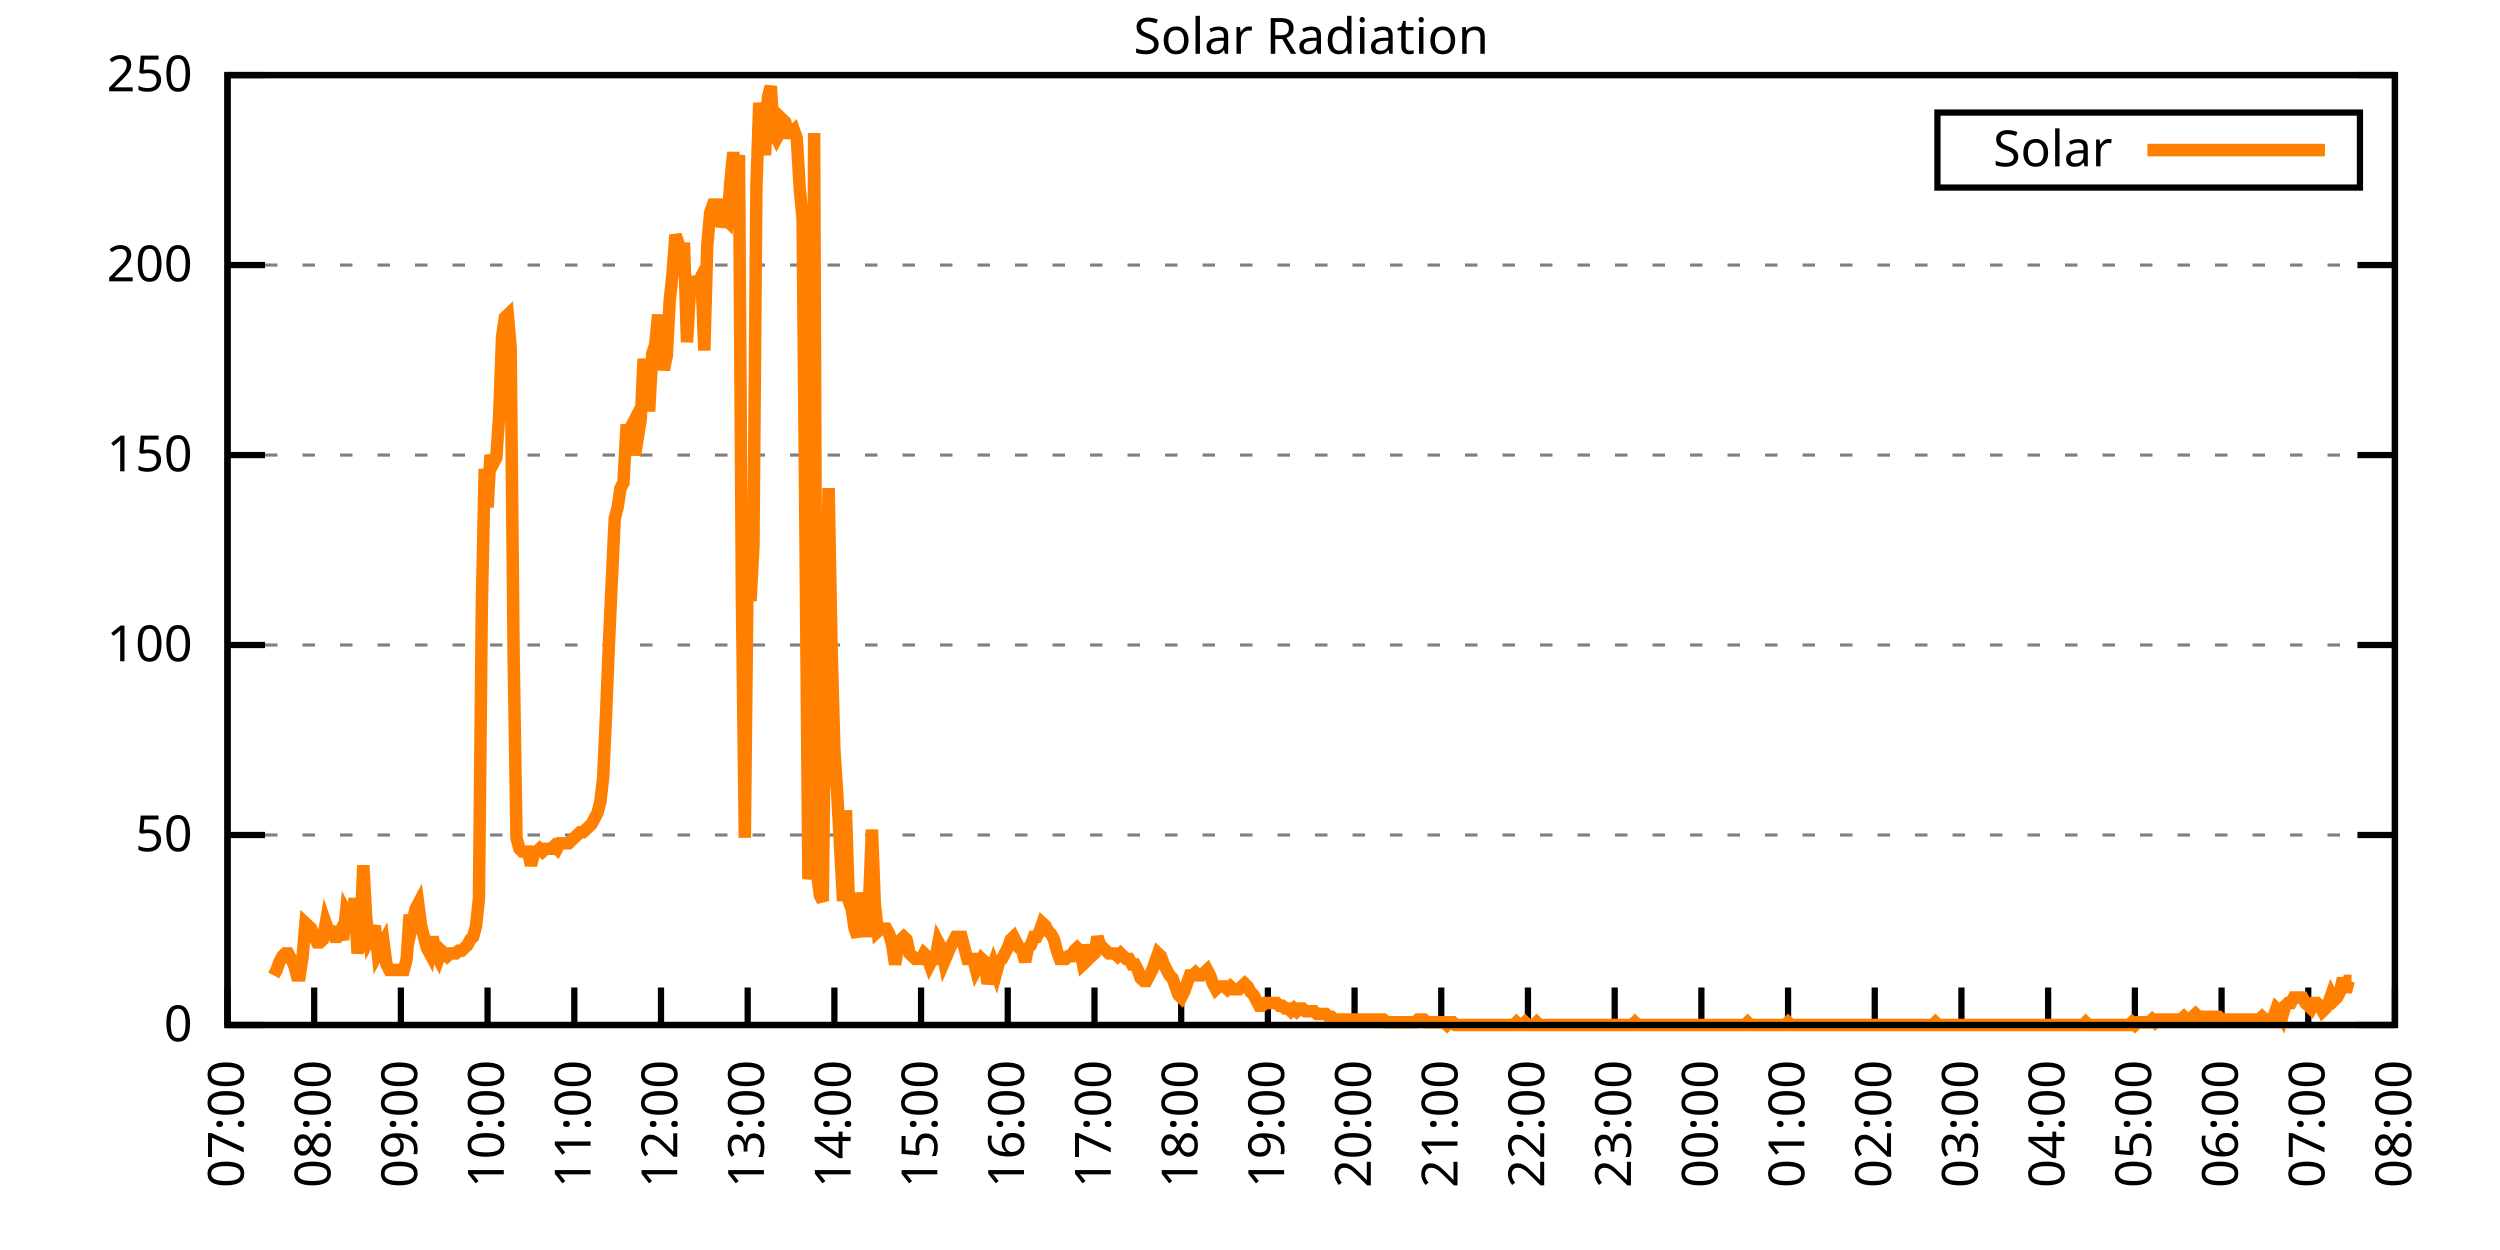
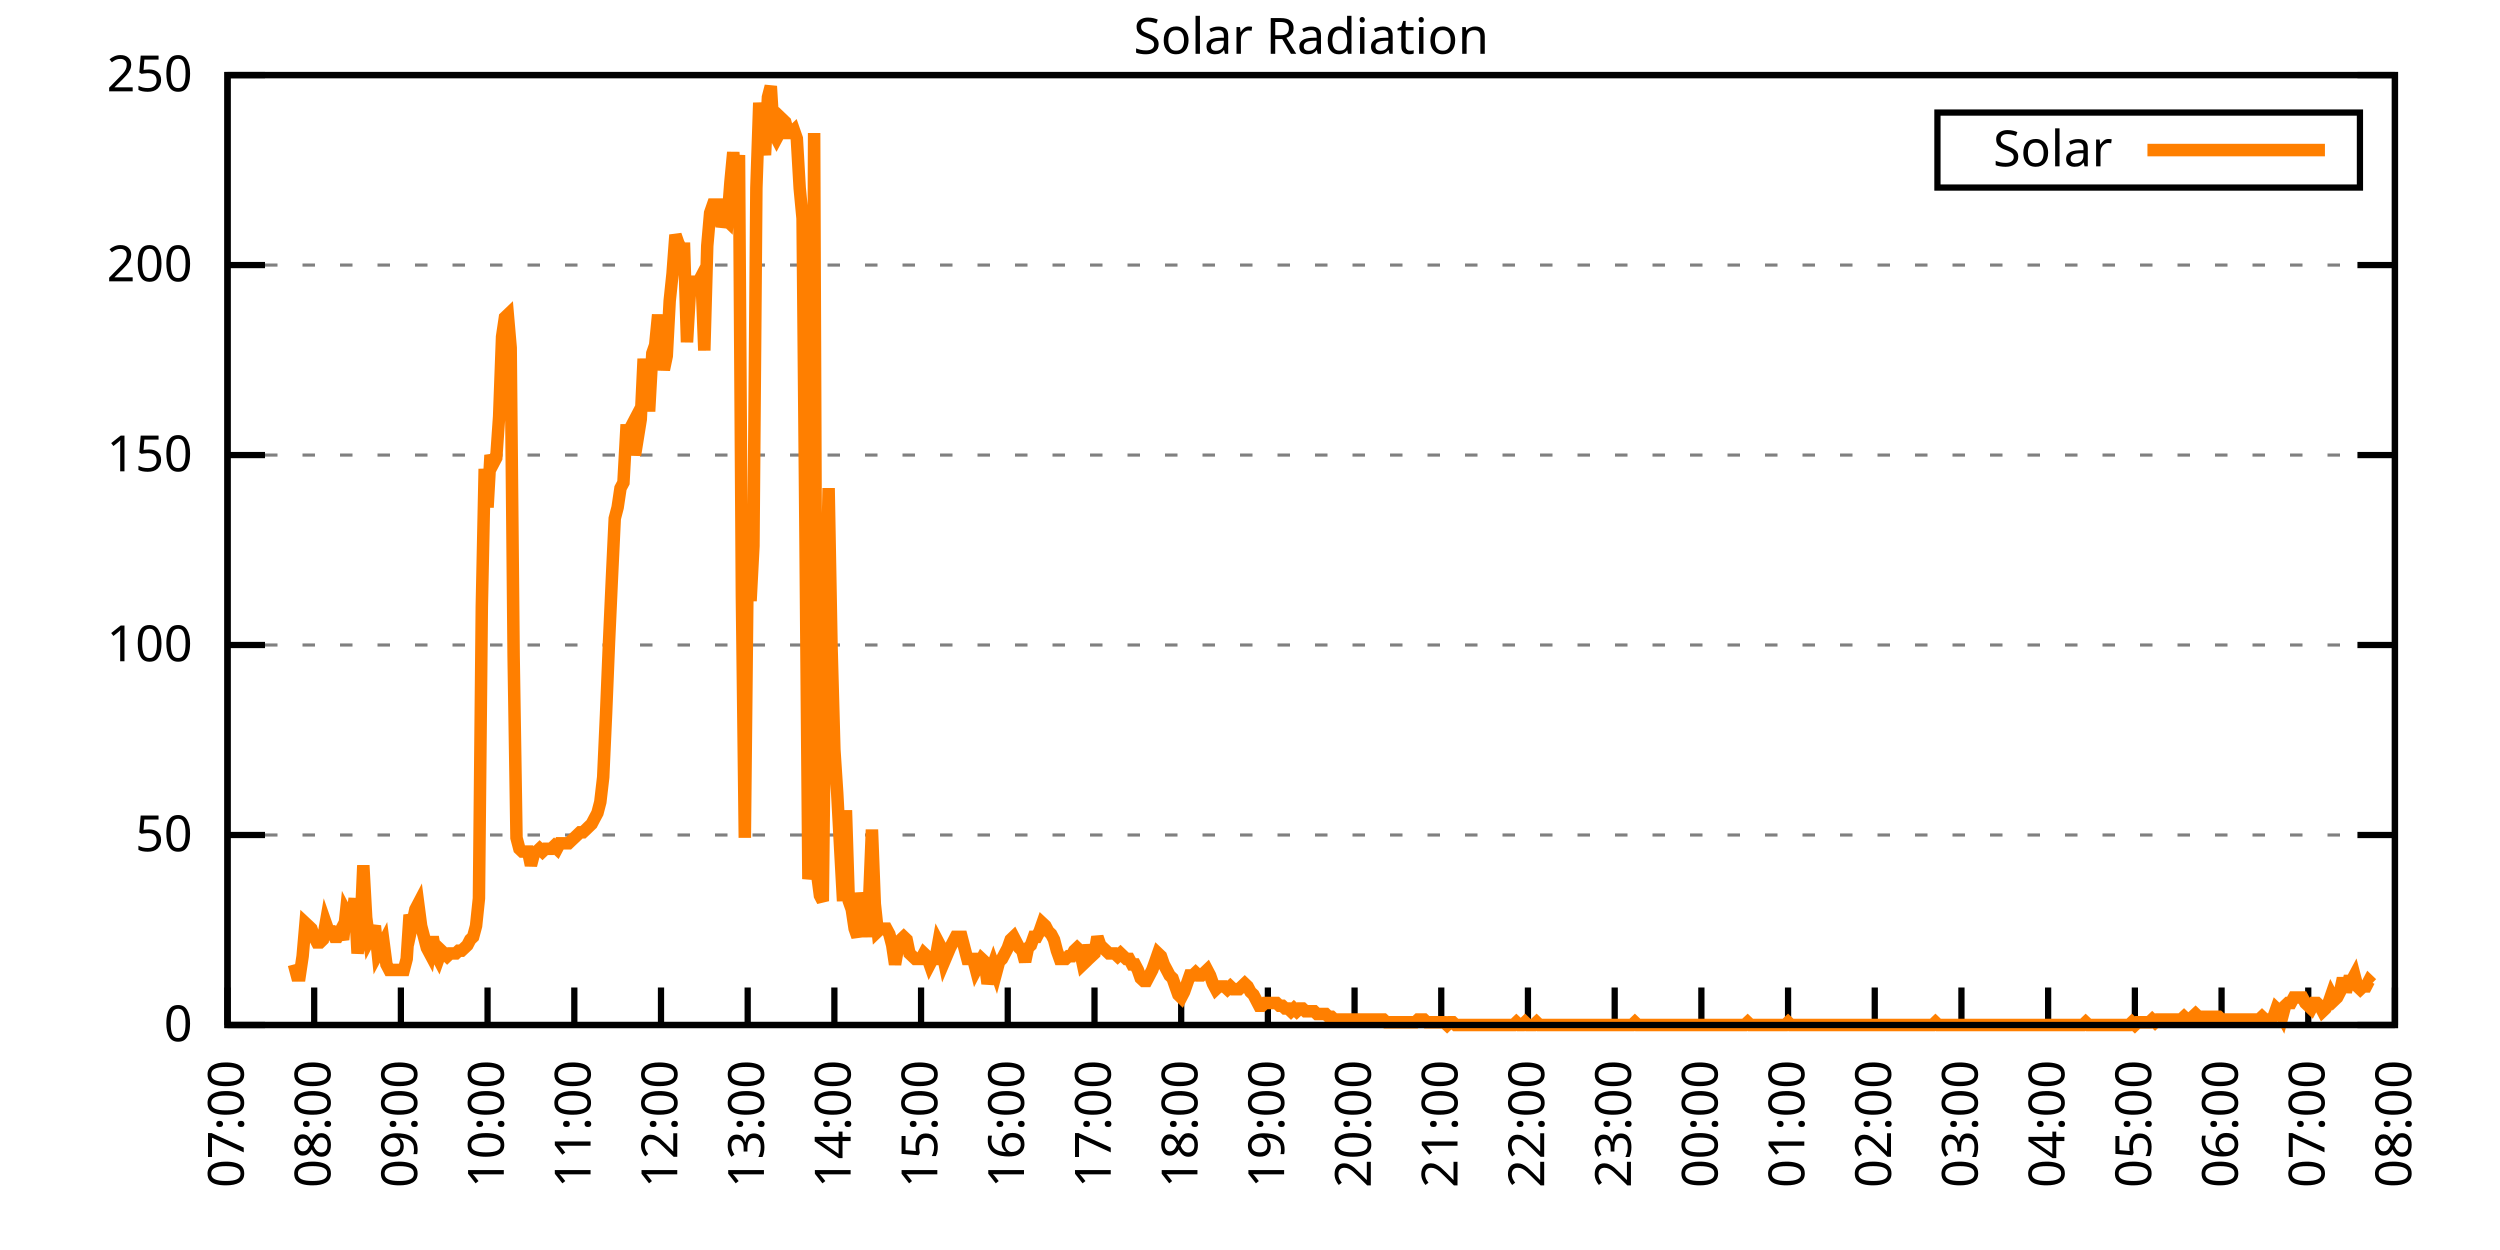
<svg xmlns="http://www.w3.org/2000/svg" xmlns:xlink="http://www.w3.org/1999/xlink" width="400" height="200" viewBox="0 0 400 200">
  <g id="gnuplot_canvas">
    <rect x="0" y="0" width="400" height="200" fill="none" />
    <defs>
      <circle id="gpDot" r="0.5" stroke-width="0.5" stroke="currentColor" />
      <path id="gpPt0" stroke-width="0.333" stroke="currentColor" d="M-1,0 h2 M0,-1 v2" />
      <path id="gpPt1" stroke-width="0.333" stroke="currentColor" d="M-1,-1 L1,1 M1,-1 L-1,1" />
      <path id="gpPt2" stroke-width="0.333" stroke="currentColor" d="M-1,0 L1,0 M0,-1 L0,1 M-1,-1 L1,1 M-1,1 L1,-1" />
      <rect id="gpPt3" stroke-width="0.333" stroke="currentColor" x="-1" y="-1" width="2" height="2" />
      <rect id="gpPt4" stroke-width="0.333" stroke="currentColor" fill="currentColor" x="-1" y="-1" width="2" height="2" />
      <circle id="gpPt5" stroke-width="0.333" stroke="currentColor" cx="0" cy="0" r="1" />
      <use xlink:href="#gpPt5" id="gpPt6" fill="currentColor" stroke="none" />
      <path id="gpPt7" stroke-width="0.333" stroke="currentColor" d="M0,-1.33 L-1.33,0.67 L1.33,0.67 z" />
      <use xlink:href="#gpPt7" id="gpPt8" fill="currentColor" stroke="none" />
      <use xlink:href="#gpPt7" id="gpPt9" stroke="currentColor" transform="rotate(180)" />
      <use xlink:href="#gpPt9" id="gpPt10" fill="currentColor" stroke="none" />
      <use xlink:href="#gpPt3" id="gpPt11" stroke="currentColor" transform="rotate(45)" />
      <use xlink:href="#gpPt11" id="gpPt12" fill="currentColor" stroke="none" />
      <path id="gpPt13" stroke-width="0.333" stroke="currentColor" d="M0,1.330 L1.265,0.411 L0.782,-1.067 L-0.782,-1.076 L-1.265,0.411 z" />
      <use xlink:href="#gpPt13" id="gpPt14" fill="currentColor" stroke="none" />
      <filter id="textbox" filterUnits="objectBoundingBox" x="0" y="0" height="1" width="1">
        <feFlood flood-color="white" flood-opacity="1" result="bgnd" />
        <feComposite in="SourceGraphic" in2="bgnd" operator="atop" />
      </filter>
      <filter id="greybox" filterUnits="objectBoundingBox" x="0" y="0" height="1" width="1">
        <feFlood flood-color="lightgrey" flood-opacity="1" result="grey" />
        <feComposite in="SourceGraphic" in2="grey" operator="atop" />
      </filter>
    </defs>
    <g fill="none" color="white" stroke="currentColor" stroke-width="1.00" stroke-linecap="butt" stroke-linejoin="miter">
</g>
    <g fill="none" color="black" stroke="currentColor" stroke-width="1.00" stroke-linecap="butt" stroke-linejoin="miter">
      <g stroke="none" shape-rendering="crispEdges">
        <polygon fill="rgb(255, 255, 255)" points="36.40,164.00 383.18,164.00 383.18,12.02 36.40,12.02 " />
      </g>
    </g>
    <g fill="none" color="black" stroke="currentColor" stroke-width="1.00" stroke-linecap="butt" stroke-linejoin="miter">
</g>
    <g fill="none" color="black" stroke="black" stroke-width="0.50" stroke-linecap="butt" stroke-linejoin="miter">
</g>
    <g fill="none" color="gray" stroke="currentColor" stroke-width="0.50" stroke-linecap="butt" stroke-linejoin="miter">
      <path stroke="gray" stroke-dasharray="2,4" class="gridline" d="M36.40,164.00 L383.19,164.00  " />
    </g>
    <g fill="none" color="gray" stroke="gray" stroke-width="1.00" stroke-linecap="butt" stroke-linejoin="miter">
</g>
    <g fill="none" color="black" stroke="currentColor" stroke-width="1.00" stroke-linecap="butt" stroke-linejoin="miter">
      <path stroke="black" d="M36.40,164.00 L42.40,164.00 M383.19,164.00 L377.19,164.00  " />
      <g transform="translate(30.80,166.60)" stroke="none" fill="black" font-family="Sans" font-size="8.00" text-anchor="end">
        <text>
          <tspan font-family="Sans"> 0</tspan>
        </text>
      </g>
    </g>
    <g fill="none" color="black" stroke="currentColor" stroke-width="1.00" stroke-linecap="butt" stroke-linejoin="miter">
</g>
    <g fill="none" color="black" stroke="black" stroke-width="0.50" stroke-linecap="butt" stroke-linejoin="miter">
</g>
    <g fill="none" color="gray" stroke="currentColor" stroke-width="0.50" stroke-linecap="butt" stroke-linejoin="miter">
      <path stroke="gray" stroke-dasharray="2,4" class="gridline" d="M36.40,133.60 L383.19,133.60  " />
    </g>
    <g fill="none" color="gray" stroke="gray" stroke-width="1.00" stroke-linecap="butt" stroke-linejoin="miter">
</g>
    <g fill="none" color="black" stroke="currentColor" stroke-width="1.00" stroke-linecap="butt" stroke-linejoin="miter">
      <path stroke="black" d="M36.40,133.60 L42.40,133.60 M383.19,133.60 L377.19,133.60  " />
      <g transform="translate(30.80,136.20)" stroke="none" fill="black" font-family="Sans" font-size="8.00" text-anchor="end">
        <text>
          <tspan font-family="Sans"> 50</tspan>
        </text>
      </g>
    </g>
    <g fill="none" color="black" stroke="currentColor" stroke-width="1.00" stroke-linecap="butt" stroke-linejoin="miter">
</g>
    <g fill="none" color="black" stroke="black" stroke-width="0.50" stroke-linecap="butt" stroke-linejoin="miter">
</g>
    <g fill="none" color="gray" stroke="currentColor" stroke-width="0.50" stroke-linecap="butt" stroke-linejoin="miter">
      <path stroke="gray" stroke-dasharray="2,4" class="gridline" d="M36.40,103.20 L383.19,103.20  " />
    </g>
    <g fill="none" color="gray" stroke="gray" stroke-width="1.00" stroke-linecap="butt" stroke-linejoin="miter">
</g>
    <g fill="none" color="black" stroke="currentColor" stroke-width="1.00" stroke-linecap="butt" stroke-linejoin="miter">
      <path stroke="black" d="M36.40,103.20 L42.40,103.20 M383.19,103.20 L377.19,103.20  " />
      <g transform="translate(30.80,105.80)" stroke="none" fill="black" font-family="Sans" font-size="8.00" text-anchor="end">
        <text>
          <tspan font-family="Sans"> 100</tspan>
        </text>
      </g>
    </g>
    <g fill="none" color="black" stroke="currentColor" stroke-width="1.00" stroke-linecap="butt" stroke-linejoin="miter">
</g>
    <g fill="none" color="black" stroke="black" stroke-width="0.50" stroke-linecap="butt" stroke-linejoin="miter">
</g>
    <g fill="none" color="gray" stroke="currentColor" stroke-width="0.50" stroke-linecap="butt" stroke-linejoin="miter">
      <path stroke="gray" stroke-dasharray="2,4" class="gridline" d="M36.40,72.81 L383.19,72.81  " />
    </g>
    <g fill="none" color="gray" stroke="gray" stroke-width="1.00" stroke-linecap="butt" stroke-linejoin="miter">
</g>
    <g fill="none" color="black" stroke="currentColor" stroke-width="1.00" stroke-linecap="butt" stroke-linejoin="miter">
      <path stroke="black" d="M36.40,72.81 L42.40,72.81 M383.19,72.81 L377.19,72.81  " />
      <g transform="translate(30.80,75.41)" stroke="none" fill="black" font-family="Sans" font-size="8.00" text-anchor="end">
        <text>
          <tspan font-family="Sans"> 150</tspan>
        </text>
      </g>
    </g>
    <g fill="none" color="black" stroke="currentColor" stroke-width="1.00" stroke-linecap="butt" stroke-linejoin="miter">
</g>
    <g fill="none" color="black" stroke="black" stroke-width="0.50" stroke-linecap="butt" stroke-linejoin="miter">
</g>
    <g fill="none" color="gray" stroke="currentColor" stroke-width="0.50" stroke-linecap="butt" stroke-linejoin="miter">
      <path stroke="gray" stroke-dasharray="2,4" class="gridline" d="M36.40,42.41 L383.19,42.41  " />
    </g>
    <g fill="none" color="gray" stroke="gray" stroke-width="1.00" stroke-linecap="butt" stroke-linejoin="miter">
</g>
    <g fill="none" color="black" stroke="currentColor" stroke-width="1.00" stroke-linecap="butt" stroke-linejoin="miter">
      <path stroke="black" d="M36.40,42.41 L42.40,42.41 M383.19,42.41 L377.19,42.41  " />
      <g transform="translate(30.80,45.01)" stroke="none" fill="black" font-family="Sans" font-size="8.00" text-anchor="end">
        <text>
          <tspan font-family="Sans"> 200</tspan>
        </text>
      </g>
    </g>
    <g fill="none" color="black" stroke="currentColor" stroke-width="1.00" stroke-linecap="butt" stroke-linejoin="miter">
</g>
    <g fill="none" color="black" stroke="black" stroke-width="0.50" stroke-linecap="butt" stroke-linejoin="miter">
</g>
    <g fill="none" color="gray" stroke="currentColor" stroke-width="0.50" stroke-linecap="butt" stroke-linejoin="miter">
      <path stroke="gray" stroke-dasharray="2,4" class="gridline" d="M36.40,12.01 L383.19,12.01  " />
    </g>
    <g fill="none" color="gray" stroke="gray" stroke-width="1.00" stroke-linecap="butt" stroke-linejoin="miter">
</g>
    <g fill="none" color="black" stroke="currentColor" stroke-width="1.00" stroke-linecap="butt" stroke-linejoin="miter">
      <path stroke="black" d="M36.40,12.01 L42.40,12.01 M383.19,12.01 L377.19,12.01  " />
      <g transform="translate(30.80,14.61)" stroke="none" fill="black" font-family="Sans" font-size="8.00" text-anchor="end">
        <text>
          <tspan font-family="Sans"> 250</tspan>
        </text>
      </g>
    </g>
    <g fill="none" color="black" stroke="currentColor" stroke-width="1.00" stroke-linecap="butt" stroke-linejoin="miter">
      <path stroke="black" d="M36.40,164.00 L36.40,158.00  " />
      <g transform="translate(39.00,169.60) rotate(270.00)" stroke="none" fill="black" font-family="Sans" font-size="8.00" text-anchor="end">
        <text>
          <tspan font-family="Sans">07:00</tspan>
        </text>
      </g>
    </g>
    <g fill="none" color="black" stroke="currentColor" stroke-width="1.00" stroke-linecap="butt" stroke-linejoin="miter">
      <path stroke="black" d="M50.27,164.00 L50.27,158.00  " />
      <g transform="translate(52.87,169.60) rotate(270.00)" stroke="none" fill="black" font-family="Sans" font-size="8.00" text-anchor="end">
        <text>
          <tspan font-family="Sans">08:00</tspan>
        </text>
      </g>
    </g>
    <g fill="none" color="black" stroke="currentColor" stroke-width="1.00" stroke-linecap="butt" stroke-linejoin="miter">
      <path stroke="black" d="M64.14,164.00 L64.14,158.00  " />
      <g transform="translate(66.74,169.60) rotate(270.00)" stroke="none" fill="black" font-family="Sans" font-size="8.00" text-anchor="end">
        <text>
          <tspan font-family="Sans">09:00</tspan>
        </text>
      </g>
    </g>
    <g fill="none" color="black" stroke="currentColor" stroke-width="1.00" stroke-linecap="butt" stroke-linejoin="miter">
      <path stroke="black" d="M78.01,164.00 L78.01,158.00  " />
      <g transform="translate(80.61,169.60) rotate(270.00)" stroke="none" fill="black" font-family="Sans" font-size="8.00" text-anchor="end">
        <text>
          <tspan font-family="Sans">10:00</tspan>
        </text>
      </g>
    </g>
    <g fill="none" color="black" stroke="currentColor" stroke-width="1.00" stroke-linecap="butt" stroke-linejoin="miter">
      <path stroke="black" d="M91.89,164.00 L91.89,158.00  " />
      <g transform="translate(94.49,169.60) rotate(270.00)" stroke="none" fill="black" font-family="Sans" font-size="8.00" text-anchor="end">
        <text>
          <tspan font-family="Sans">11:00</tspan>
        </text>
      </g>
    </g>
    <g fill="none" color="black" stroke="currentColor" stroke-width="1.00" stroke-linecap="butt" stroke-linejoin="miter">
      <path stroke="black" d="M105.76,164.00 L105.76,158.00  " />
      <g transform="translate(108.36,169.60) rotate(270.00)" stroke="none" fill="black" font-family="Sans" font-size="8.00" text-anchor="end">
        <text>
          <tspan font-family="Sans">12:00</tspan>
        </text>
      </g>
    </g>
    <g fill="none" color="black" stroke="currentColor" stroke-width="1.00" stroke-linecap="butt" stroke-linejoin="miter">
      <path stroke="black" d="M119.63,164.00 L119.63,158.00  " />
      <g transform="translate(122.23,169.60) rotate(270.00)" stroke="none" fill="black" font-family="Sans" font-size="8.00" text-anchor="end">
        <text>
          <tspan font-family="Sans">13:00</tspan>
        </text>
      </g>
    </g>
    <g fill="none" color="black" stroke="currentColor" stroke-width="1.00" stroke-linecap="butt" stroke-linejoin="miter">
      <path stroke="black" d="M133.50,164.00 L133.50,158.00  " />
      <g transform="translate(136.10,169.60) rotate(270.00)" stroke="none" fill="black" font-family="Sans" font-size="8.00" text-anchor="end">
        <text>
          <tspan font-family="Sans">14:00</tspan>
        </text>
      </g>
    </g>
    <g fill="none" color="black" stroke="currentColor" stroke-width="1.00" stroke-linecap="butt" stroke-linejoin="miter">
      <path stroke="black" d="M147.37,164.00 L147.37,158.00  " />
      <g transform="translate(149.97,169.60) rotate(270.00)" stroke="none" fill="black" font-family="Sans" font-size="8.00" text-anchor="end">
        <text>
          <tspan font-family="Sans">15:00</tspan>
        </text>
      </g>
    </g>
    <g fill="none" color="black" stroke="currentColor" stroke-width="1.00" stroke-linecap="butt" stroke-linejoin="miter">
      <path stroke="black" d="M161.24,164.00 L161.24,158.00  " />
      <g transform="translate(163.84,169.60) rotate(270.00)" stroke="none" fill="black" font-family="Sans" font-size="8.00" text-anchor="end">
        <text>
          <tspan font-family="Sans">16:00</tspan>
        </text>
      </g>
    </g>
    <g fill="none" color="black" stroke="currentColor" stroke-width="1.00" stroke-linecap="butt" stroke-linejoin="miter">
      <path stroke="black" d="M175.12,164.00 L175.12,158.00  " />
      <g transform="translate(177.72,169.60) rotate(270.00)" stroke="none" fill="black" font-family="Sans" font-size="8.00" text-anchor="end">
        <text>
          <tspan font-family="Sans">17:00</tspan>
        </text>
      </g>
    </g>
    <g fill="none" color="black" stroke="currentColor" stroke-width="1.00" stroke-linecap="butt" stroke-linejoin="miter">
      <path stroke="black" d="M188.99,164.00 L188.99,158.00  " />
      <g transform="translate(191.59,169.60) rotate(270.00)" stroke="none" fill="black" font-family="Sans" font-size="8.00" text-anchor="end">
        <text>
          <tspan font-family="Sans">18:00</tspan>
        </text>
      </g>
    </g>
    <g fill="none" color="black" stroke="currentColor" stroke-width="1.00" stroke-linecap="butt" stroke-linejoin="miter">
      <path stroke="black" d="M202.86,164.00 L202.86,158.00  " />
      <g transform="translate(205.46,169.60) rotate(270.00)" stroke="none" fill="black" font-family="Sans" font-size="8.00" text-anchor="end">
        <text>
          <tspan font-family="Sans">19:00</tspan>
        </text>
      </g>
    </g>
    <g fill="none" color="black" stroke="currentColor" stroke-width="1.00" stroke-linecap="butt" stroke-linejoin="miter">
      <path stroke="black" d="M216.73,164.00 L216.73,158.00  " />
      <g transform="translate(219.33,169.60) rotate(270.00)" stroke="none" fill="black" font-family="Sans" font-size="8.00" text-anchor="end">
        <text>
          <tspan font-family="Sans">20:00</tspan>
        </text>
      </g>
    </g>
    <g fill="none" color="black" stroke="currentColor" stroke-width="1.00" stroke-linecap="butt" stroke-linejoin="miter">
      <path stroke="black" d="M230.60,164.00 L230.60,158.00  " />
      <g transform="translate(233.20,169.60) rotate(270.00)" stroke="none" fill="black" font-family="Sans" font-size="8.00" text-anchor="end">
        <text>
          <tspan font-family="Sans">21:00</tspan>
        </text>
      </g>
    </g>
    <g fill="none" color="black" stroke="currentColor" stroke-width="1.00" stroke-linecap="butt" stroke-linejoin="miter">
      <path stroke="black" d="M244.47,164.00 L244.47,158.00  " />
      <g transform="translate(247.07,169.60) rotate(270.00)" stroke="none" fill="black" font-family="Sans" font-size="8.00" text-anchor="end">
        <text>
          <tspan font-family="Sans">22:00</tspan>
        </text>
      </g>
    </g>
    <g fill="none" color="black" stroke="currentColor" stroke-width="1.00" stroke-linecap="butt" stroke-linejoin="miter">
      <path stroke="black" d="M258.35,164.00 L258.35,158.00  " />
      <g transform="translate(260.95,169.60) rotate(270.00)" stroke="none" fill="black" font-family="Sans" font-size="8.00" text-anchor="end">
        <text>
          <tspan font-family="Sans">23:00</tspan>
        </text>
      </g>
    </g>
    <g fill="none" color="black" stroke="currentColor" stroke-width="1.00" stroke-linecap="butt" stroke-linejoin="miter">
      <path stroke="black" d="M272.22,164.00 L272.22,158.00  " />
      <g transform="translate(274.82,169.60) rotate(270.00)" stroke="none" fill="black" font-family="Sans" font-size="8.00" text-anchor="end">
        <text>
          <tspan font-family="Sans">00:00</tspan>
        </text>
      </g>
    </g>
    <g fill="none" color="black" stroke="currentColor" stroke-width="1.00" stroke-linecap="butt" stroke-linejoin="miter">
      <path stroke="black" d="M286.09,164.00 L286.09,158.00  " />
      <g transform="translate(288.69,169.60) rotate(270.00)" stroke="none" fill="black" font-family="Sans" font-size="8.00" text-anchor="end">
        <text>
          <tspan font-family="Sans">01:00</tspan>
        </text>
      </g>
    </g>
    <g fill="none" color="black" stroke="currentColor" stroke-width="1.00" stroke-linecap="butt" stroke-linejoin="miter">
      <path stroke="black" d="M299.96,164.00 L299.96,158.00  " />
      <g transform="translate(302.56,169.60) rotate(270.00)" stroke="none" fill="black" font-family="Sans" font-size="8.00" text-anchor="end">
        <text>
          <tspan font-family="Sans">02:00</tspan>
        </text>
      </g>
    </g>
    <g fill="none" color="black" stroke="currentColor" stroke-width="1.00" stroke-linecap="butt" stroke-linejoin="miter">
      <path stroke="black" d="M313.83,164.00 L313.83,158.00  " />
      <g transform="translate(316.43,169.60) rotate(270.00)" stroke="none" fill="black" font-family="Sans" font-size="8.00" text-anchor="end">
        <text>
          <tspan font-family="Sans">03:00</tspan>
        </text>
      </g>
    </g>
    <g fill="none" color="black" stroke="currentColor" stroke-width="1.00" stroke-linecap="butt" stroke-linejoin="miter">
      <path stroke="black" d="M327.70,164.00 L327.70,158.00  " />
      <g transform="translate(330.30,169.60) rotate(270.00)" stroke="none" fill="black" font-family="Sans" font-size="8.00" text-anchor="end">
        <text>
          <tspan font-family="Sans">04:00</tspan>
        </text>
      </g>
    </g>
    <g fill="none" color="black" stroke="currentColor" stroke-width="1.00" stroke-linecap="butt" stroke-linejoin="miter">
      <path stroke="black" d="M341.58,164.00 L341.58,158.00  " />
      <g transform="translate(344.18,169.60) rotate(270.00)" stroke="none" fill="black" font-family="Sans" font-size="8.00" text-anchor="end">
        <text>
          <tspan font-family="Sans">05:00</tspan>
        </text>
      </g>
    </g>
    <g fill="none" color="black" stroke="currentColor" stroke-width="1.00" stroke-linecap="butt" stroke-linejoin="miter">
      <path stroke="black" d="M355.45,164.00 L355.45,158.00  " />
      <g transform="translate(358.05,169.60) rotate(270.00)" stroke="none" fill="black" font-family="Sans" font-size="8.00" text-anchor="end">
        <text>
          <tspan font-family="Sans">06:00</tspan>
        </text>
      </g>
    </g>
    <g fill="none" color="black" stroke="currentColor" stroke-width="1.00" stroke-linecap="butt" stroke-linejoin="miter">
      <path stroke="black" d="M369.32,164.00 L369.32,158.00  " />
      <g transform="translate(371.92,169.60) rotate(270.00)" stroke="none" fill="black" font-family="Sans" font-size="8.00" text-anchor="end">
        <text>
          <tspan font-family="Sans">07:00</tspan>
        </text>
      </g>
    </g>
    <g fill="none" color="black" stroke="currentColor" stroke-width="1.00" stroke-linecap="butt" stroke-linejoin="miter">
      <path stroke="black" d="M383.19,164.00 L383.19,158.00  " />
      <g transform="translate(385.79,169.60) rotate(270.00)" stroke="none" fill="black" font-family="Sans" font-size="8.00" text-anchor="end">
        <text>
          <tspan font-family="Sans">08:00</tspan>
        </text>
      </g>
    </g>
    <g fill="none" color="black" stroke="currentColor" stroke-width="1.00" stroke-linecap="butt" stroke-linejoin="miter">
</g>
    <g fill="none" color="black" stroke="currentColor" stroke-width="1.00" stroke-linecap="butt" stroke-linejoin="miter">
      <path stroke="black" d="M36.40,12.01 L36.40,164.00 L383.19,164.00 L383.19,12.01 L36.40,12.01 Z  " />
    </g>
    <g fill="none" color="black" stroke="currentColor" stroke-width="1.00" stroke-linecap="butt" stroke-linejoin="miter">
</g>
    <g fill="none" color="black" stroke="currentColor" stroke-width="1.00" stroke-linecap="butt" stroke-linejoin="miter">
      <path stroke="black" d="M309.99,30.01 L309.99,18.01 L377.59,18.01 L377.59,30.01 L309.99,30.01 Z  " />
    </g>
    <g id="Solar_Radiation_plot_1">
      <g fill="none" color="white" stroke="black" stroke-width="2.00" stroke-linecap="butt" stroke-linejoin="miter">
</g>
      <g fill="none" color="black" stroke="currentColor" stroke-width="2.00" stroke-linecap="butt" stroke-linejoin="miter">
        <g transform="translate(337.99,26.61)" stroke="none" fill="black" font-family="Sans" font-size="8.00" text-anchor="end">
          <text>
            <tspan font-family="Sans">Solar</tspan>
          </text>
        </g>
      </g>
      <g fill="none" color="black" stroke="currentColor" stroke-width="2.00" stroke-linecap="butt" stroke-linejoin="miter">
-         <path stroke="rgb(255, 127,   0)" d="M343.59,24.01 L371.99,24.01 M43.80,156.07 L44.26,155.19 L44.72,153.87 L45.19,152.99 L45.65,152.55 L46.11,152.55   L46.57,153.43 L47.03,154.31 L47.50,156.07 L47.96,156.07 L48.42,152.99 L48.88,147.70 L49.35,148.14 L49.81,148.58   L50.27,149.90 L50.73,150.79 L51.20,150.79 L51.66,150.34 L52.12,147.70 L52.58,149.02 L53.05,149.02 L53.51,149.90   L53.97,149.90 L54.43,149.02 L54.90,150.34 L55.36,145.94 L55.82,146.82 L56.28,147.26 L56.75,143.74 L57.21,152.55   L57.67,149.02 L58.13,138.45 L58.59,146.82 L59.06,150.34 L59.52,149.46 L59.98,148.14 L60.44,152.55 L60.91,151.67   L61.37,150.79 L61.83,154.31 L62.29,155.19 L62.76,155.19 L63.22,155.19 L63.68,155.19 L64.14,155.19 L64.61,155.19   L65.07,153.43 L65.53,146.38 L65.99,147.70 L66.46,145.50 L66.92,144.62 L67.38,148.14 L67.84,149.90 L68.30,151.67   L68.77,152.55 L69.23,149.90 L69.69,152.55 L70.15,153.43 L70.62,152.11 L71.08,152.55 L71.54,152.99 L72.00,152.55   L72.47,152.55 L72.93,152.55 L73.39,152.11 L73.85,152.11 L74.32,151.67 L74.78,151.23 L75.24,150.34 L75.70,149.90   L76.17,148.14 L76.63,143.74 L77.09,97.05 L77.55,75.02 L78.01,81.19 L78.48,72.82 L78.94,74.14 L79.40,73.26   L79.86,66.65 L80.33,53.88 L80.79,50.79 L81.25,50.35 L81.71,55.64 L82.18,104.97 L82.64,134.05 L83.10,135.81   L83.56,136.25 L84.03,136.25 L84.49,136.25 L84.95,138.45 L85.41,136.69 L85.88,136.25 L86.34,135.81 L86.80,136.25   L87.26,135.81 L87.72,135.81 L88.19,135.81 L88.65,135.37 L89.11,135.81 L89.57,134.93 L90.04,134.93 L90.50,134.93   L90.96,134.93 L91.42,134.49 L91.89,134.05 L92.35,133.61 L92.81,133.17 L93.27,133.17 L93.74,132.73 L94.20,132.28   L94.66,131.84 L95.12,130.96 L95.59,130.08 L96.05,128.32 L96.51,124.36 L96.97,114.22 L97.44,102.77 L97.90,92.64   L98.36,82.95 L98.82,81.19 L99.28,78.10 L99.75,77.22 L100.21,68.85 L100.67,68.85 L101.13,67.97 L101.60,72.82   L102.52,67.09 L102.98,57.40 L103.45,64.89 L103.91,64.89 L104.37,56.52 L104.83,55.20 L105.30,50.35 L105.76,56.08   L106.22,59.16 L106.68,56.96 L107.15,48.15 L107.61,43.75 L108.07,37.58 L108.53,38.90 L108.99,39.78 L109.46,39.78   L109.92,54.76 L110.38,46.83 L110.84,45.07 L111.31,45.07 L111.77,45.07 L112.23,44.19 L112.69,56.08 L113.16,39.34   L113.62,34.06 L114.08,32.73 L114.54,32.73 L115.01,32.73 L115.47,36.26 L115.93,34.94 L116.39,35.38 L116.86,29.21   L117.32,24.36 L117.78,30.53 L118.24,24.81 L118.70,95.28 L119.17,134.05 L119.63,90.44 L120.09,96.16 L120.55,87.35   L121.02,30.09 L121.48,16.44 L121.94,21.28 L122.40,24.81 L122.87,15.55 L123.33,13.79 L123.79,21.28 L124.25,22.16   L124.72,21.28 L125.18,19.08 L125.64,19.52 L126.10,21.28 L126.57,21.28 L127.03,20.84 L127.49,22.16 L127.95,30.09   L128.41,34.94 L128.88,86.47 L129.34,140.65 L129.80,138.01 L130.26,21.28 L130.73,139.77 L131.19,143.30 L131.65,144.18   L132.11,101.89 L132.58,78.10 L133.04,103.21 L133.50,119.95 L133.96,127.00 L134.43,135.81 L134.89,144.18 L135.35,129.64   L135.81,144.18 L136.28,145.50 L136.74,148.58 L137.20,149.90 L137.66,142.86 L138.13,145.50 L138.59,149.90 L139.05,144.18   L139.51,132.73 L139.97,144.62 L140.44,149.02 L140.90,148.58 L141.82,148.58 L142.29,149.46 L142.75,151.23 L143.21,154.31   L143.67,151.67 L144.14,150.34 L144.60,149.90 L145.06,150.34 L145.52,152.55 L146.45,153.43 L146.91,153.43 L147.37,153.43   L147.84,152.55 L148.30,152.99 L148.76,154.31 L149.22,153.43 L149.68,153.43 L150.15,150.79 L150.61,151.67 L151.07,153.87   L152.00,151.67 L152.46,150.79 L152.92,149.90 L153.38,149.90 L153.85,149.90 L154.31,151.67 L154.77,153.43 L155.23,153.43   L155.70,153.43 L156.16,155.19 L156.62,154.31 L157.08,153.43 L157.55,153.87 L158.01,157.39 L158.47,155.63 L158.93,154.31   L159.39,155.63 L159.86,153.87 L160.32,153.43 L160.78,152.55 L161.24,151.67 L161.71,150.34 L162.17,149.90 L162.63,150.79   L163.09,151.67 L163.56,152.11 L164.02,153.87 L164.48,151.67 L164.94,151.23 L165.41,149.90 L165.87,149.90 L166.33,149.02   L166.79,147.70 L167.26,148.14 L167.72,149.02 L168.18,149.46 L168.64,150.34 L169.10,152.11 L169.57,153.43 L170.03,153.43   L170.49,153.43 L170.95,152.99 L171.42,152.99 L171.88,152.11 L172.34,151.67 L172.80,152.11 L173.27,154.31 L173.73,153.87   L174.19,151.23 L174.65,152.99 L175.12,152.55 L175.58,149.90 L176.04,151.23 L176.50,151.67 L176.97,152.11 L177.43,152.55   L177.89,152.55 L178.35,152.55 L178.82,152.99 L179.28,152.55 L179.74,152.99 L180.20,153.43 L180.66,153.43 L181.13,154.31   L181.59,154.31 L182.05,155.19 L182.51,156.51 L182.98,156.95 L183.44,156.95 L183.90,156.07 L184.36,155.19 L184.83,153.87   L185.29,152.55 L185.75,152.99 L186.21,154.31 L186.68,155.19 L187.14,156.07 L187.60,156.51 L188.06,157.83 L188.53,159.15   L188.99,159.60 L189.45,158.71 L189.91,157.39 L190.37,156.07 L190.84,156.07 L191.30,155.63 L191.76,156.07 L192.22,156.07   L192.69,155.63 L193.15,155.19 L193.61,156.07 L194.07,157.39 L194.54,158.27 L195.00,157.83 L195.46,157.83 L195.92,157.83   L196.39,158.27 L196.85,157.83 L197.31,158.27 L197.77,158.27 L198.24,158.27 L198.70,157.83 L199.16,157.39 L199.62,157.83   L200.08,158.71 L200.55,159.15 L201.01,160.04 L201.47,160.92 L201.93,160.92 L202.40,160.48 L202.86,160.48 L203.32,160.48   L203.78,160.48 L204.25,160.48 L204.71,160.92 L205.17,160.92 L205.63,161.36 L206.10,161.36 L206.56,161.80 L207.02,161.36   L207.48,161.80 L207.95,161.36 L208.41,161.36 L208.87,161.80 L209.33,161.80 L209.80,161.80 L210.26,161.80 L210.72,162.24   L211.18,162.24 L211.64,162.24 L212.11,162.24 L212.57,162.68 L213.03,162.68 L213.49,163.12 L213.96,163.12 L214.42,163.12   L214.88,163.12 L215.34,163.12 L215.81,163.12 L216.27,163.12 L216.73,163.12 L217.19,163.12 L217.66,163.12 L218.12,163.12   L218.58,163.12 L219.04,163.12 L219.51,163.12 L219.97,163.12 L220.43,163.12 L220.89,163.12 L221.35,163.12 L221.82,163.56   L222.28,163.56 L222.74,163.56 L223.20,163.56 L223.67,163.56 L224.13,163.56 L224.59,163.56 L225.05,163.56 L225.52,163.56   L225.98,163.56 L226.44,163.56 L226.90,163.12 L227.37,163.12 L227.83,163.12 L228.29,163.56 L228.75,163.56 L229.22,163.56   L229.68,163.56 L230.14,163.56 L230.60,163.56 L231.06,163.56 L231.53,164.00 L231.99,163.56 L232.45,163.56 L232.91,164.00   L233.38,164.00 L233.84,164.00 L234.30,164.00 L234.76,164.00 L235.23,164.00 L235.69,164.00 L236.15,164.00 L236.61,164.00   L237.08,164.00 L237.54,164.00 L238.00,164.00 L238.46,164.00 L238.93,164.00 L239.39,164.00 L239.85,164.00 L240.31,164.00   L240.77,164.00 L241.24,164.00 L241.70,164.00 L242.16,164.00 L242.62,163.56 L243.09,164.00 L243.55,164.00 L244.01,163.56   L244.47,164.00 L244.94,164.00 L245.40,164.00 L245.86,163.56 L246.32,164.00 L246.79,164.00 L247.25,164.00 L247.71,164.00   L248.17,164.00 L248.64,164.00 L249.10,164.00 L249.56,164.00 L250.02,164.00 L250.49,164.00 L250.95,164.00 L251.41,164.00   L251.87,164.00 L252.33,164.00 L252.80,164.00 L253.26,164.00 L253.72,164.00 L254.18,164.00 L254.65,164.00 L255.11,164.00   L255.57,164.00 L256.03,164.00 L256.50,164.00 L256.96,164.00 L257.42,164.00 L257.88,164.00 L258.35,164.00 L258.81,164.00   L259.27,164.00 L259.73,164.00 L260.20,164.00 L260.66,164.00 L261.12,164.00 L261.58,163.56 L262.04,164.00 L262.51,164.00   L262.97,164.00 L263.43,164.00 L263.89,164.00 L264.36,164.00 L264.82,164.00 L265.28,164.00 L265.74,164.00 L266.21,164.00   L266.67,164.00 L267.13,164.00 L267.59,164.00 L268.06,164.00 L268.52,164.00 L268.98,164.00 L269.44,164.00 L269.91,164.00   L270.37,164.00 L270.83,164.00 L271.29,164.00 L271.75,164.00 L272.22,164.00 L272.68,164.00 L273.14,164.00 L273.60,164.00   L274.07,164.00 L274.53,164.00 L274.99,164.00 L275.45,164.00 L275.92,164.00 L276.38,164.00 L276.84,164.00 L277.30,164.00   L277.77,164.00 L278.23,164.00 L278.69,164.00 L279.15,164.00 L279.62,163.56 L280.08,164.00 L280.54,164.00 L281.00,164.00   L281.46,164.00 L281.93,164.00 L282.39,164.00 L282.85,164.00 L283.31,164.00 L283.78,164.00 L284.24,164.00 L284.70,164.00   L285.16,164.00 L285.63,164.00 L286.09,163.56 L286.55,164.00 L287.01,164.00 L287.48,164.00 L287.94,164.00 L288.40,164.00   L288.86,164.00 L289.33,164.00 L289.79,164.00 L290.25,164.00 L290.71,164.00 L291.18,164.00 L291.64,164.00 L292.10,164.00   L292.56,164.00 L293.02,164.00 L293.49,164.00 L293.95,164.00 L294.41,164.00 L294.87,164.00 L295.34,164.00 L295.80,164.00   L296.26,164.00 L296.72,164.00 L297.19,164.00 L297.65,164.00 L298.11,164.00 L298.57,164.00 L299.04,164.00 L299.50,164.00   L299.96,164.00 L300.42,164.00 L300.89,164.00 L301.35,164.00 L301.81,164.00 L302.27,164.00 L302.73,164.00 L303.20,164.00   L303.66,164.00 L304.12,164.00 L304.58,164.00 L305.05,164.00 L305.51,164.00 L305.97,164.00 L306.43,164.00 L306.90,164.00   L307.36,164.00 L307.82,164.00 L308.28,164.00 L308.75,164.00 L309.21,164.00 L309.67,163.56 L310.13,164.00 L310.60,164.00   L311.06,164.00 L311.52,164.00 L311.98,164.00 L312.44,164.00 L312.91,164.00 L313.37,164.00 L313.83,164.00 L314.29,164.00   L314.76,164.00 L315.22,164.00 L315.68,164.00 L316.14,164.00 L316.61,164.00 L317.07,164.00 L317.53,164.00 L317.99,164.00   L318.46,164.00 L318.92,164.00 L319.38,164.00 L319.84,164.00 L320.31,164.00 L320.77,164.00 L321.23,164.00 L321.69,164.00   L322.15,164.00 L322.62,164.00 L323.08,164.00 L323.54,164.00 L324.00,164.00 L324.47,164.00 L324.93,164.00 L325.39,164.00   L325.85,164.00 L326.32,164.00 L326.78,164.00 L327.24,164.00 L327.70,164.00 L328.17,164.00 L328.63,164.00 L329.09,164.00   L329.55,164.00 L330.02,164.00 L330.48,164.00 L330.94,164.00 L331.40,164.00 L331.87,164.00 L332.33,164.00 L332.79,164.00   L333.25,164.00 L333.71,163.56 L334.18,164.00 L334.64,164.00 L335.10,164.00 L335.56,164.00 L336.03,164.00 L336.49,164.00   L336.95,164.00 L337.41,164.00 L337.88,164.00 L338.34,164.00 L338.80,164.00 L339.26,164.00 L339.73,164.00 L340.19,164.00   L340.65,164.00 L341.11,163.56 L341.58,164.00 L342.04,163.56 L342.50,163.56 L342.96,163.56 L343.42,163.56 L343.89,163.56   L344.35,163.12 L344.81,163.56 L345.27,163.12 L345.74,163.12 L346.20,163.12 L346.66,163.12 L347.12,163.12 L347.59,163.12   L348.05,163.12 L348.51,163.12 L348.97,163.12 L349.44,162.68 L349.90,163.12 L350.36,163.12 L350.82,162.68 L351.29,162.24   L351.75,162.68 L352.21,162.68 L352.67,162.68 L353.13,162.68 L353.60,162.68 L354.06,162.68 L354.52,162.68 L354.98,162.68   L355.45,163.12 L355.91,163.12 L356.37,163.12 L356.83,163.12 L357.30,163.12 L357.76,163.12 L358.22,163.12 L358.68,163.12   L359.15,163.12 L359.61,163.12 L360.07,163.12 L360.53,163.12 L361.00,163.12 L361.46,163.12 L361.92,162.68 L362.38,163.12   L362.84,163.12 L363.31,163.12 L363.77,162.68 L364.23,161.36 L364.69,161.80 L365.16,162.68 L365.62,160.92 L366.08,160.48   L366.54,160.48 L367.01,159.60 L367.47,159.60 L367.93,159.60 L368.39,159.60 L368.86,160.48 L369.32,160.92 L369.78,161.36   L370.24,160.48 L370.71,160.48 L371.17,160.92 L371.63,161.80 L372.09,161.36 L372.56,160.48 L373.02,159.15 L373.48,160.04   L373.94,159.60 L374.40,158.71 L374.87,156.51 L375.33,158.71 L375.79,156.95 L376.25,156.95  " />
+         <path stroke="rgb(255, 127,   0)" d="M343.59,24.01 L371.99,24.01 M47.03,154.31 L47.50,156.07 L47.96,156.07 L48.42,152.99 L48.88,147.70 L49.35,148.14   L49.81,148.58 L50.27,149.90 L50.73,150.79 L51.20,150.79 L51.66,150.34 L52.12,147.70 L52.58,149.02 L53.05,149.02   L53.51,149.90 L53.97,149.90 L54.43,149.02 L54.90,150.34 L55.36,145.94 L55.82,146.82 L56.28,147.26 L56.75,143.74   L57.21,152.55 L57.67,149.02 L58.13,138.45 L58.59,146.82 L59.06,150.34 L59.52,149.46 L59.98,148.14 L60.44,152.55   L60.91,151.67 L61.37,150.79 L61.83,154.31 L62.29,155.19 L62.76,155.19 L63.22,155.19 L63.68,155.19 L64.14,155.19   L64.61,155.19 L65.07,153.43 L65.53,146.38 L65.99,147.70 L66.46,145.50 L66.92,144.62 L67.38,148.14 L67.84,149.90   L68.30,151.67 L68.77,152.55 L69.23,149.90 L69.69,152.55 L70.15,153.43 L70.62,152.11 L71.08,152.55 L71.54,152.99   L72.00,152.55 L72.47,152.55 L72.93,152.55 L73.39,152.11 L73.85,152.11 L74.32,151.67 L74.78,151.23 L75.24,150.34   L75.70,149.90 L76.17,148.14 L76.63,143.74 L77.09,97.05 L77.55,75.02 L78.01,81.19 L78.48,72.82 L78.94,74.14   L79.40,73.26 L79.86,66.65 L80.33,53.88 L80.79,50.79 L81.25,50.35 L81.71,55.64 L82.18,104.97 L82.64,134.05   L83.10,135.81 L83.56,136.25 L84.03,136.25 L84.49,136.25 L84.95,138.45 L85.41,136.69 L85.88,136.25 L86.34,135.81   L86.80,136.25 L87.26,135.81 L87.72,135.81 L88.19,135.81 L88.65,135.37 L89.11,135.81 L89.57,134.93 L90.04,134.93   L90.50,134.93 L90.96,134.93 L91.42,134.49 L91.89,134.05 L92.35,133.61 L92.81,133.17 L93.27,133.17 L93.74,132.73   L94.20,132.28 L94.66,131.84 L95.12,130.96 L95.59,130.08 L96.05,128.32 L96.51,124.36 L96.97,114.22 L97.44,102.77   L97.90,92.64 L98.36,82.95 L98.82,81.19 L99.28,78.10 L99.75,77.22 L100.21,68.85 L100.67,68.85 L101.13,67.97   L101.60,72.82 L102.52,67.09 L102.98,57.40 L103.45,64.89 L103.91,64.89 L104.37,56.52 L104.83,55.20 L105.30,50.35   L105.76,56.08 L106.22,59.16 L106.68,56.96 L107.15,48.15 L107.61,43.75 L108.07,37.58 L108.53,38.90 L108.99,39.78   L109.46,39.78 L109.92,54.76 L110.38,46.83 L110.84,45.07 L111.31,45.07 L111.77,45.07 L112.23,44.19 L112.69,56.08   L113.16,39.34 L113.62,34.06 L114.08,32.73 L114.54,32.73 L115.01,32.73 L115.47,36.26 L115.93,34.94 L116.39,35.38   L116.86,29.21 L117.32,24.36 L117.78,30.53 L118.24,24.81 L118.70,95.28 L119.17,134.05 L119.63,90.44 L120.09,96.16   L120.55,87.35 L121.02,30.09 L121.48,16.44 L121.94,21.28 L122.40,24.81 L122.87,15.55 L123.33,13.79 L123.79,21.28   L124.25,22.16 L124.72,21.28 L125.18,19.08 L125.64,19.52 L126.10,21.28 L126.57,21.28 L127.03,20.84 L127.49,22.16   L127.95,30.09 L128.41,34.94 L128.88,86.47 L129.34,140.65 L129.80,138.01 L130.26,21.28 L130.73,139.77 L131.19,143.30   L131.65,144.18 L132.11,101.89 L132.58,78.10 L133.04,103.21 L133.50,119.95 L133.96,127.00 L134.43,135.81 L134.89,144.18   L135.35,129.64 L135.81,144.18 L136.28,145.50 L136.74,148.58 L137.20,149.90 L137.66,142.86 L138.13,145.50 L138.59,149.90   L139.05,144.18 L139.51,132.73 L139.97,144.62 L140.44,149.02 L140.90,148.58 L141.82,148.58 L142.29,149.46 L142.75,151.23   L143.21,154.31 L143.67,151.67 L144.14,150.34 L144.60,149.90 L145.06,150.34 L145.52,152.55 L146.45,153.43 L146.91,153.43   L147.37,153.43 L147.84,152.55 L148.30,152.99 L148.76,154.31 L149.22,153.43 L149.68,153.43 L150.15,150.79 L150.61,151.67   L151.07,153.87 L152.00,151.67 L152.46,150.79 L152.92,149.90 L153.38,149.90 L153.85,149.90 L154.31,151.67 L154.77,153.43   L155.23,153.43 L155.70,153.43 L156.16,155.19 L156.62,154.31 L157.08,153.43 L157.55,153.87 L158.01,157.39 L158.47,155.63   L158.93,154.31 L159.39,155.63 L159.86,153.87 L160.32,153.43 L160.78,152.55 L161.24,151.67 L161.71,150.34 L162.17,149.90   L162.63,150.79 L163.09,151.67 L163.56,152.11 L164.02,153.87 L164.48,151.67 L164.94,151.23 L165.41,149.90 L165.87,149.90   L166.33,149.02 L166.79,147.70 L167.26,148.14 L167.72,149.02 L168.18,149.46 L168.64,150.34 L169.10,152.11 L169.57,153.43   L170.03,153.43 L170.49,153.43 L170.95,152.99 L171.42,152.99 L171.88,152.11 L172.34,151.67 L172.80,152.11 L173.27,154.31   L173.73,153.87 L174.19,151.23 L174.65,152.99 L175.12,152.55 L175.58,149.90 L176.04,151.23 L176.50,151.67 L176.97,152.11   L177.43,152.55 L177.89,152.55 L178.35,152.55 L178.82,152.99 L179.28,152.55 L179.74,152.99 L180.20,153.43 L180.66,153.43   L181.13,154.31 L181.59,154.31 L182.05,155.19 L182.51,156.51 L182.98,156.95 L183.44,156.95 L183.90,156.07 L184.36,155.19   L184.83,153.87 L185.29,152.55 L185.75,152.99 L186.21,154.31 L186.68,155.19 L187.14,156.07 L187.60,156.51 L188.06,157.83   L188.53,159.15 L188.99,159.60 L189.45,158.71 L189.91,157.39 L190.37,156.07 L190.84,156.07 L191.30,155.63 L191.76,156.07   L192.22,156.07 L192.69,155.63 L193.15,155.19 L193.61,156.07 L194.07,157.39 L194.54,158.27 L195.00,157.83 L195.46,157.83   L195.92,157.83 L196.39,158.27 L196.85,157.83 L197.31,158.27 L197.77,158.27 L198.24,158.27 L198.70,157.83 L199.16,157.39   L199.62,157.83 L200.08,158.71 L200.55,159.15 L201.01,160.04 L201.47,160.92 L201.93,160.92 L202.40,160.48 L202.86,160.48   L203.32,160.48 L203.78,160.48 L204.25,160.48 L204.71,160.92 L205.17,160.92 L205.63,161.36 L206.10,161.36 L206.56,161.80   L207.02,161.36 L207.48,161.80 L207.95,161.36 L208.41,161.36 L208.87,161.80 L209.33,161.80 L209.80,161.80 L210.26,161.80   L210.72,162.24 L211.18,162.24 L211.64,162.24 L212.11,162.24 L212.57,162.68 L213.03,162.68 L213.49,163.12 L213.96,163.12   L214.42,163.12 L214.88,163.12 L215.34,163.12 L215.81,163.12 L216.27,163.12 L216.73,163.12 L217.19,163.12 L217.66,163.12   L218.12,163.12 L218.58,163.12 L219.04,163.12 L219.51,163.12 L219.97,163.12 L220.43,163.12 L220.89,163.12 L221.35,163.12   L221.82,163.56 L222.28,163.56 L222.74,163.56 L223.20,163.56 L223.67,163.56 L224.13,163.56 L224.59,163.56 L225.05,163.56   L225.52,163.56 L225.98,163.56 L226.44,163.56 L226.90,163.12 L227.37,163.12 L227.83,163.12 L228.29,163.56 L228.75,163.56   L229.22,163.56 L229.68,163.56 L230.14,163.56 L230.60,163.56 L231.06,163.56 L231.53,164.00 L231.99,163.56 L232.45,163.56   L232.91,164.00 L233.38,164.00 L233.84,164.00 L234.30,164.00 L234.76,164.00 L235.23,164.00 L235.69,164.00 L236.15,164.00   L236.61,164.00 L237.08,164.00 L237.54,164.00 L238.00,164.00 L238.46,164.00 L238.93,164.00 L239.39,164.00 L239.85,164.00   L240.31,164.00 L240.77,164.00 L241.24,164.00 L241.70,164.00 L242.16,164.00 L242.62,163.56 L243.09,164.00 L243.55,164.00   L244.01,163.56 L244.47,164.00 L244.94,164.00 L245.40,164.00 L245.86,163.56 L246.32,164.00 L246.79,164.00 L247.25,164.00   L247.71,164.00 L248.17,164.00 L248.64,164.00 L249.10,164.00 L249.56,164.00 L250.02,164.00 L250.49,164.00 L250.95,164.00   L251.41,164.00 L251.87,164.00 L252.33,164.00 L252.80,164.00 L253.26,164.00 L253.72,164.00 L254.18,164.00 L254.65,164.00   L255.11,164.00 L255.57,164.00 L256.03,164.00 L256.50,164.00 L256.96,164.00 L257.42,164.00 L257.88,164.00 L258.35,164.00   L258.81,164.00 L259.27,164.00 L259.73,164.00 L260.20,164.00 L260.66,164.00 L261.12,164.00 L261.58,163.56 L262.04,164.00   L262.51,164.00 L262.97,164.00 L263.43,164.00 L263.89,164.00 L264.36,164.00 L264.82,164.00 L265.28,164.00 L265.74,164.00   L266.21,164.00 L266.67,164.00 L267.13,164.00 L267.59,164.00 L268.06,164.00 L268.52,164.00 L268.98,164.00 L269.44,164.00   L269.91,164.00 L270.37,164.00 L270.83,164.00 L271.29,164.00 L271.75,164.00 L272.22,164.00 L272.68,164.00 L273.14,164.00   L273.60,164.00 L274.07,164.00 L274.53,164.00 L274.99,164.00 L275.45,164.00 L275.92,164.00 L276.38,164.00 L276.84,164.00   L277.30,164.00 L277.77,164.00 L278.23,164.00 L278.69,164.00 L279.15,164.00 L279.62,163.56 L280.08,164.00 L280.54,164.00   L281.00,164.00 L281.46,164.00 L281.93,164.00 L282.39,164.00 L282.85,164.00 L283.31,164.00 L283.78,164.00 L284.24,164.00   L284.70,164.00 L285.16,164.00 L285.63,164.00 L286.09,163.56 L286.55,164.00 L287.01,164.00 L287.48,164.00 L287.94,164.00   L288.40,164.00 L288.86,164.00 L289.33,164.00 L289.79,164.00 L290.25,164.00 L290.71,164.00 L291.18,164.00 L291.64,164.00   L292.10,164.00 L292.56,164.00 L293.02,164.00 L293.49,164.00 L293.95,164.00 L294.41,164.00 L294.87,164.00 L295.34,164.00   L295.80,164.00 L296.26,164.00 L296.72,164.00 L297.19,164.00 L297.65,164.00 L298.11,164.00 L298.57,164.00 L299.04,164.00   L299.50,164.00 L299.96,164.00 L300.42,164.00 L300.89,164.00 L301.35,164.00 L301.81,164.00 L302.27,164.00 L302.73,164.00   L303.20,164.00 L303.66,164.00 L304.12,164.00 L304.58,164.00 L305.05,164.00 L305.51,164.00 L305.97,164.00 L306.43,164.00   L306.90,164.00 L307.36,164.00 L307.82,164.00 L308.28,164.00 L308.75,164.00 L309.21,164.00 L309.67,163.56 L310.13,164.00   L310.60,164.00 L311.06,164.00 L311.52,164.00 L311.98,164.00 L312.44,164.00 L312.91,164.00 L313.37,164.00 L313.83,164.00   L314.29,164.00 L314.76,164.00 L315.22,164.00 L315.68,164.00 L316.14,164.00 L316.61,164.00 L317.07,164.00 L317.53,164.00   L317.99,164.00 L318.46,164.00 L318.92,164.00 L319.38,164.00 L319.84,164.00 L320.31,164.00 L320.77,164.00 L321.23,164.00   L321.69,164.00 L322.15,164.00 L322.62,164.00 L323.08,164.00 L323.54,164.00 L324.00,164.00 L324.47,164.00 L324.93,164.00   L325.39,164.00 L325.85,164.00 L326.32,164.00 L326.78,164.00 L327.24,164.00 L327.70,164.00 L328.17,164.00 L328.63,164.00   L329.09,164.00 L329.55,164.00 L330.02,164.00 L330.48,164.00 L330.94,164.00 L331.40,164.00 L331.87,164.00 L332.33,164.00   L332.79,164.00 L333.25,164.00 L333.71,163.56 L334.18,164.00 L334.64,164.00 L335.10,164.00 L335.56,164.00 L336.03,164.00   L336.49,164.00 L336.95,164.00 L337.41,164.00 L337.88,164.00 L338.34,164.00 L338.80,164.00 L339.26,164.00 L339.73,164.00   L340.19,164.00 L340.65,164.00 L341.11,163.56 L341.58,164.00 L342.04,163.56 L342.50,163.56 L342.96,163.56 L343.42,163.56   L343.89,163.56 L344.35,163.12 L344.81,163.56 L345.27,163.12 L345.74,163.12 L346.20,163.12 L346.66,163.12 L347.12,163.12   L347.59,163.12 L348.05,163.12 L348.51,163.12 L348.97,163.12 L349.44,162.68 L349.90,163.12 L350.36,163.12 L350.82,162.68   L351.29,162.24 L351.75,162.68 L352.21,162.68 L352.67,162.68 L353.13,162.68 L353.60,162.68 L354.06,162.68 L354.52,162.68   L354.98,162.68 L355.45,163.12 L355.91,163.12 L356.37,163.12 L356.83,163.12 L357.30,163.12 L357.76,163.12 L358.22,163.12   L358.68,163.12 L359.15,163.12 L359.61,163.12 L360.07,163.12 L360.53,163.12 L361.00,163.12 L361.46,163.12 L361.92,162.68   L362.38,163.12 L362.84,163.12 L363.31,163.12 L363.77,162.68 L364.23,161.36 L364.69,161.80 L365.16,162.68 L365.62,160.92   L366.08,160.48 L366.54,160.48 L367.01,159.60 L367.47,159.60 L367.93,159.60 L368.39,159.60 L368.86,160.48 L369.32,160.92   L369.78,161.36 L370.24,160.48 L370.71,160.48 L371.17,160.92 L371.63,161.80 L372.09,161.36 L372.56,160.48 L373.02,159.15   L373.48,160.04 L373.94,159.60 L374.40,158.71 L374.87,156.51 L375.33,158.71 L375.79,156.95 L376.25,156.95 L376.72,156.07   L377.18,157.83 L377.64,158.27 L378.10,157.83 L378.57,157.83 L379.03,156.95 L379.49,157.39  " />
      </g>
    </g>
    <g fill="none" color="black" stroke="currentColor" stroke-width="2.00" stroke-linecap="butt" stroke-linejoin="miter">
</g>
    <g fill="none" color="black" stroke="black" stroke-width="1.00" stroke-linecap="butt" stroke-linejoin="miter">
</g>
    <g fill="none" color="black" stroke="currentColor" stroke-width="1.00" stroke-linecap="butt" stroke-linejoin="miter">
      <path stroke="black" d="M36.40,12.01 L36.40,164.00 L383.19,164.00 L383.19,12.01 L36.40,12.01 Z  " />
      <g transform="translate(6.80,88.01) rotate(270.00)" stroke="none" fill="black" font-family="Sans" font-size="8.00" text-anchor="middle">
        <text />
      </g>
    </g>
    <g fill="none" color="black" stroke="currentColor" stroke-width="1.00" stroke-linecap="butt" stroke-linejoin="miter">
</g>
    <g fill="none" color="black" stroke="currentColor" stroke-width="1.00" stroke-linecap="butt" stroke-linejoin="miter">
      <g transform="translate(209.79,8.61)" stroke="none" fill="black" font-family="Sans" font-size="8.00" text-anchor="middle">
        <text>
          <tspan font-family="Sans">Solar Radiation</tspan>
        </text>
      </g>
    </g>
    <g fill="none" color="black" stroke="currentColor" stroke-width="1.00" stroke-linecap="butt" stroke-linejoin="miter">
</g>
  </g>
</svg>
